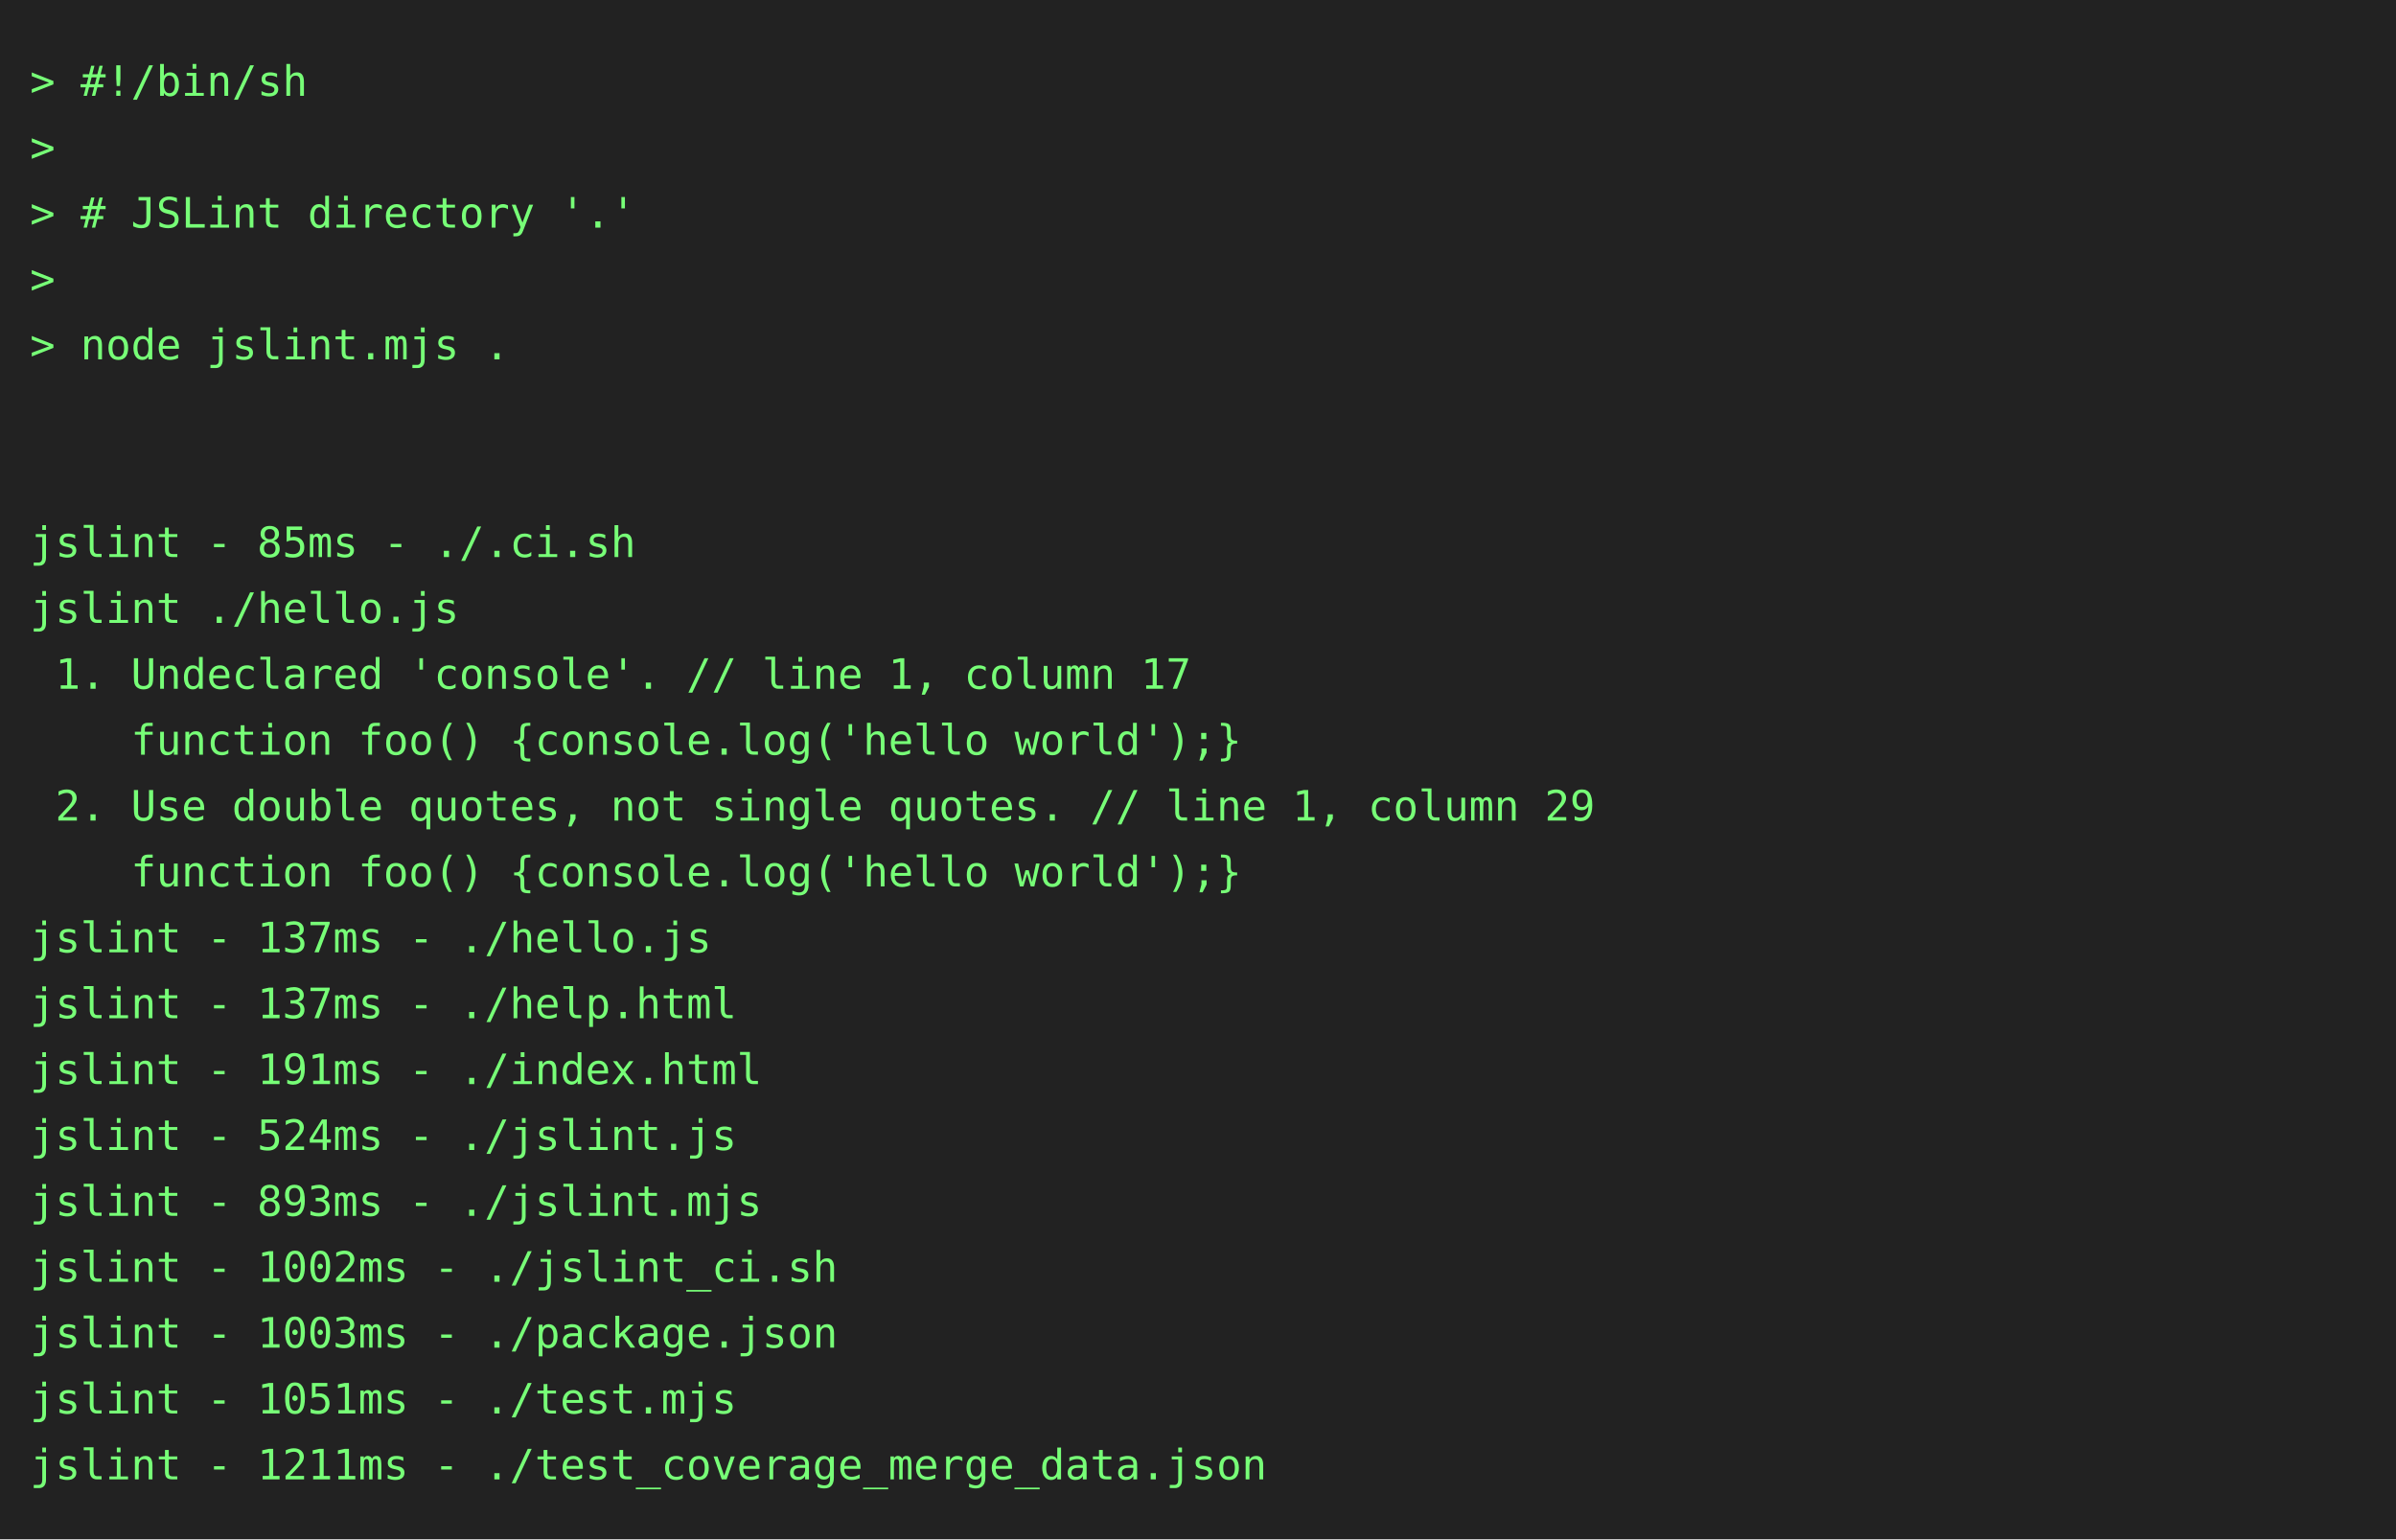
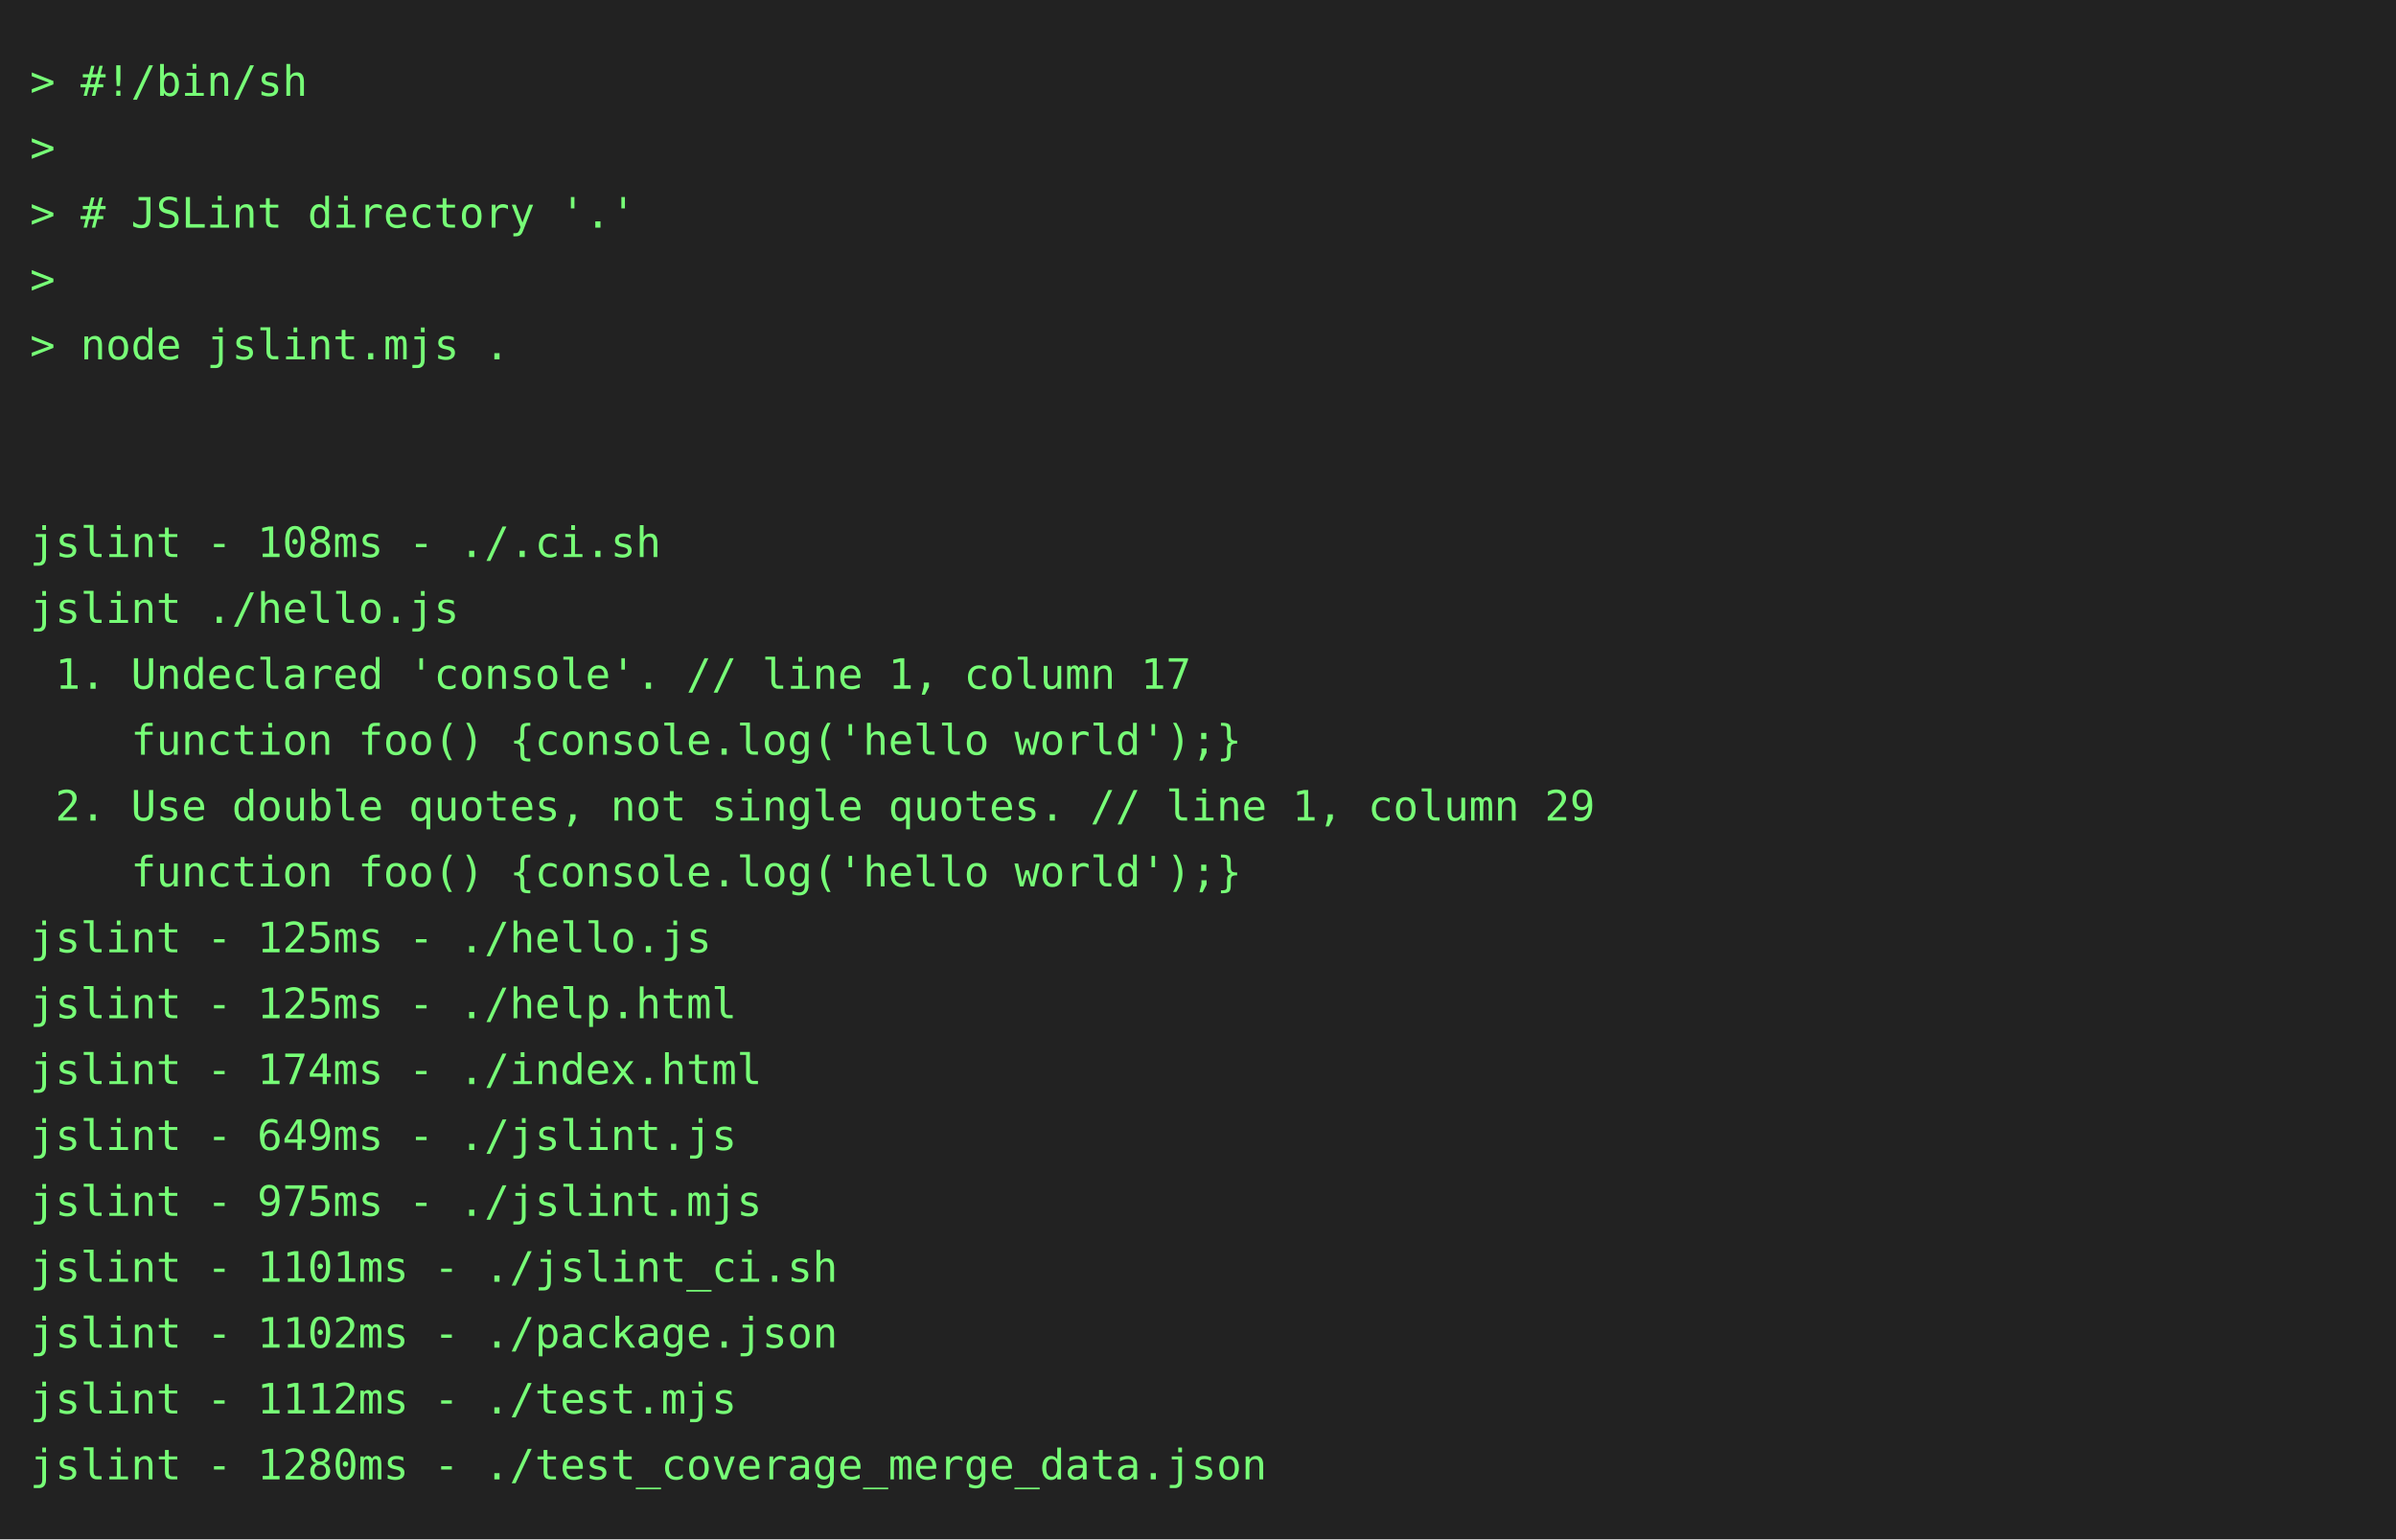
<svg xmlns="http://www.w3.org/2000/svg" height="514" width="800">
  <rect height="514" fill="#222" width="800" />
  <text fill="#7f7" font-family="consolas, menlo, monospace" font-size="14" xml:space="preserve">
    <tspan lengthAdjust="spacingAndGlyphs" textLength="768" x="10" y="32">&gt; #!/bin/sh                                                                                      </tspan>
    <tspan lengthAdjust="spacingAndGlyphs" textLength="768" x="10" y="54">&gt;                                                                                                </tspan>
    <tspan lengthAdjust="spacingAndGlyphs" textLength="768" x="10" y="76">&gt; # JSLint directory '.'                                                                         </tspan>
    <tspan lengthAdjust="spacingAndGlyphs" textLength="768" x="10" y="98">&gt;                                                                                                </tspan>
    <tspan lengthAdjust="spacingAndGlyphs" textLength="768" x="10" y="120">&gt; node jslint.mjs .                                                                              </tspan>
    <tspan lengthAdjust="spacingAndGlyphs" textLength="768" x="10" y="142">                                                                                                 </tspan>
    <tspan lengthAdjust="spacingAndGlyphs" textLength="768" x="10" y="164">                                                                                                 </tspan>
-     <tspan lengthAdjust="spacingAndGlyphs" textLength="768" x="10" y="186">jslint - 85ms - ./.ci.sh                                                                         </tspan>
+     <tspan lengthAdjust="spacingAndGlyphs" textLength="768" x="10" y="186">jslint - 108ms - ./.ci.sh                                                                        </tspan>
    <tspan lengthAdjust="spacingAndGlyphs" textLength="768" x="10" y="208">jslint ./hello.js                                                                                </tspan>
    <tspan lengthAdjust="spacingAndGlyphs" textLength="768" x="10" y="230"> 1. Undeclared 'console'. // line 1, column 17                                                   </tspan>
    <tspan lengthAdjust="spacingAndGlyphs" textLength="768" x="10" y="252">    function foo() {console.log('hello world');}                                                 </tspan>
    <tspan lengthAdjust="spacingAndGlyphs" textLength="768" x="10" y="274"> 2. Use double quotes, not single quotes. // line 1, column 29                                   </tspan>
    <tspan lengthAdjust="spacingAndGlyphs" textLength="768" x="10" y="296">    function foo() {console.log('hello world');}                                                 </tspan>
-     <tspan lengthAdjust="spacingAndGlyphs" textLength="768" x="10" y="318">jslint - 137ms - ./hello.js                                                                      </tspan>
-     <tspan lengthAdjust="spacingAndGlyphs" textLength="768" x="10" y="340">jslint - 137ms - ./help.html                                                                     </tspan>
-     <tspan lengthAdjust="spacingAndGlyphs" textLength="768" x="10" y="362">jslint - 191ms - ./index.html                                                                    </tspan>
-     <tspan lengthAdjust="spacingAndGlyphs" textLength="768" x="10" y="384">jslint - 524ms - ./jslint.js                                                                     </tspan>
-     <tspan lengthAdjust="spacingAndGlyphs" textLength="768" x="10" y="406">jslint - 893ms - ./jslint.mjs                                                                    </tspan>
-     <tspan lengthAdjust="spacingAndGlyphs" textLength="768" x="10" y="428">jslint - 1002ms - ./jslint_ci.sh                                                                 </tspan>
-     <tspan lengthAdjust="spacingAndGlyphs" textLength="768" x="10" y="450">jslint - 1003ms - ./package.json                                                                 </tspan>
-     <tspan lengthAdjust="spacingAndGlyphs" textLength="768" x="10" y="472">jslint - 1051ms - ./test.mjs                                                                     </tspan>
-     <tspan lengthAdjust="spacingAndGlyphs" textLength="768" x="10" y="494">jslint - 1211ms - ./test_coverage_merge_data.json                                                </tspan>
+     <tspan lengthAdjust="spacingAndGlyphs" textLength="768" x="10" y="318">jslint - 125ms - ./hello.js                                                                      </tspan>
+     <tspan lengthAdjust="spacingAndGlyphs" textLength="768" x="10" y="340">jslint - 125ms - ./help.html                                                                     </tspan>
+     <tspan lengthAdjust="spacingAndGlyphs" textLength="768" x="10" y="362">jslint - 174ms - ./index.html                                                                    </tspan>
+     <tspan lengthAdjust="spacingAndGlyphs" textLength="768" x="10" y="384">jslint - 649ms - ./jslint.js                                                                     </tspan>
+     <tspan lengthAdjust="spacingAndGlyphs" textLength="768" x="10" y="406">jslint - 975ms - ./jslint.mjs                                                                    </tspan>
+     <tspan lengthAdjust="spacingAndGlyphs" textLength="768" x="10" y="428">jslint - 1101ms - ./jslint_ci.sh                                                                 </tspan>
+     <tspan lengthAdjust="spacingAndGlyphs" textLength="768" x="10" y="450">jslint - 1102ms - ./package.json                                                                 </tspan>
+     <tspan lengthAdjust="spacingAndGlyphs" textLength="768" x="10" y="472">jslint - 1112ms - ./test.mjs                                                                     </tspan>
+     <tspan lengthAdjust="spacingAndGlyphs" textLength="768" x="10" y="494">jslint - 1280ms - ./test_coverage_merge_data.json                                                </tspan>
  </text>
</svg>
